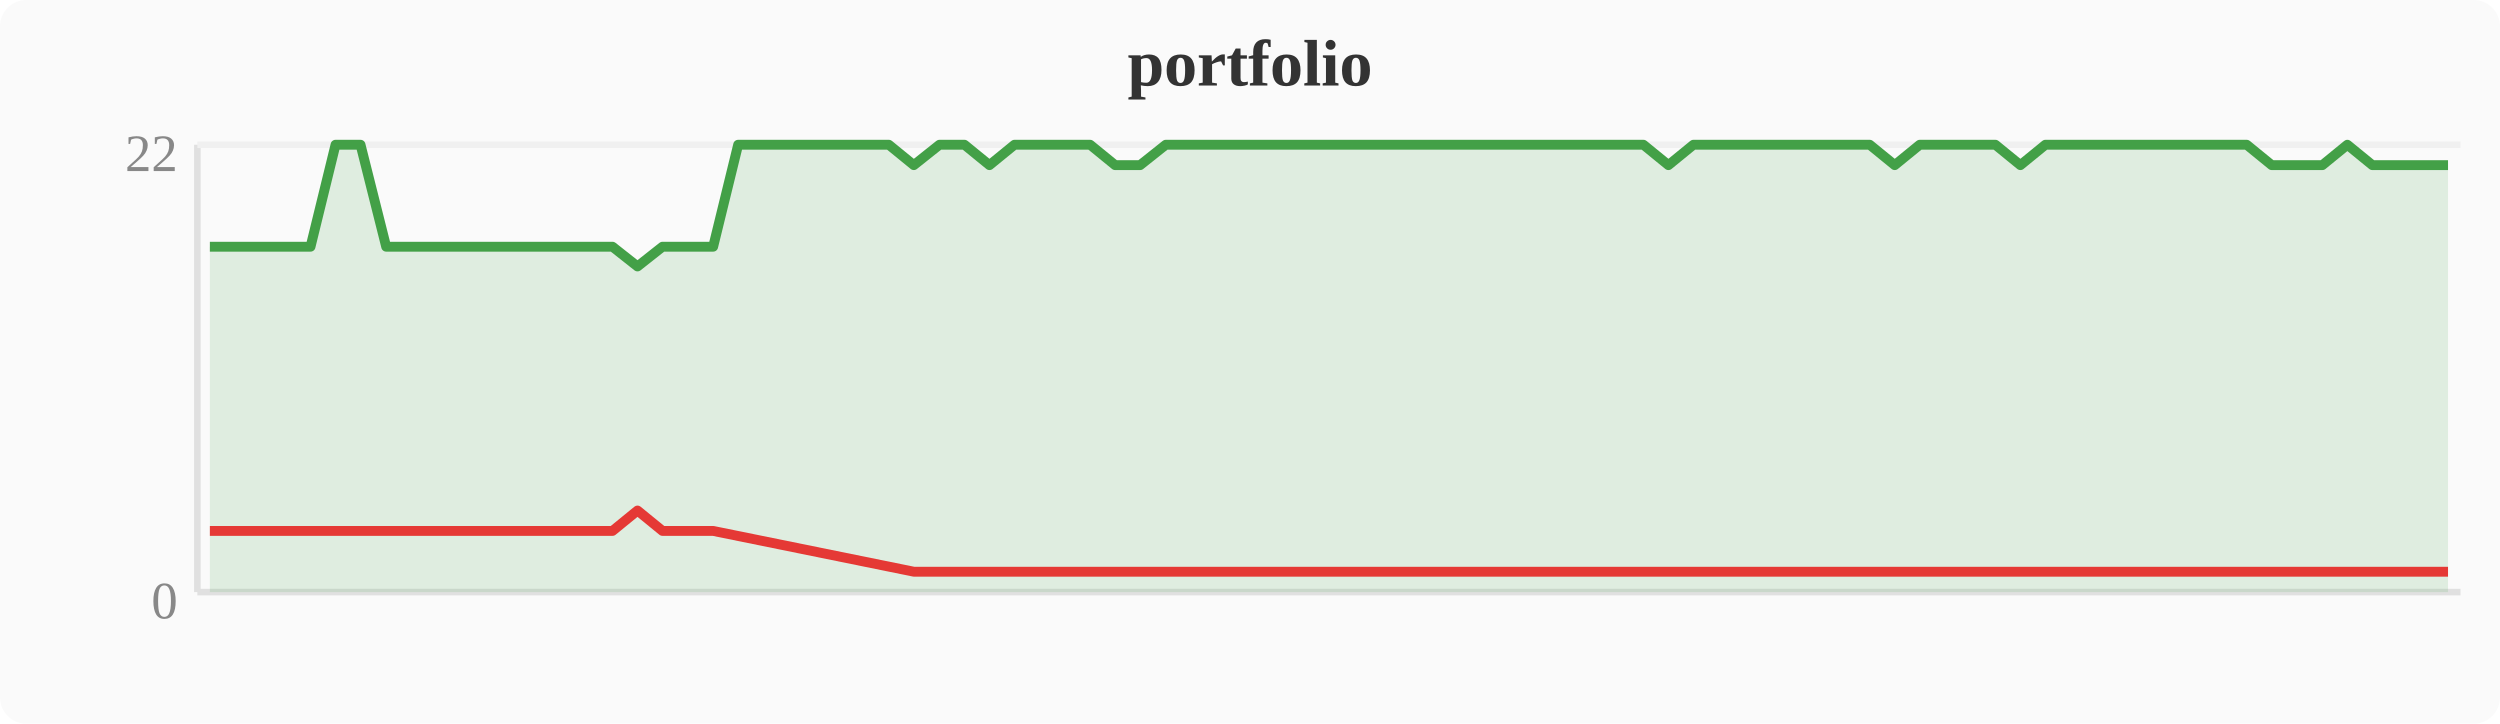
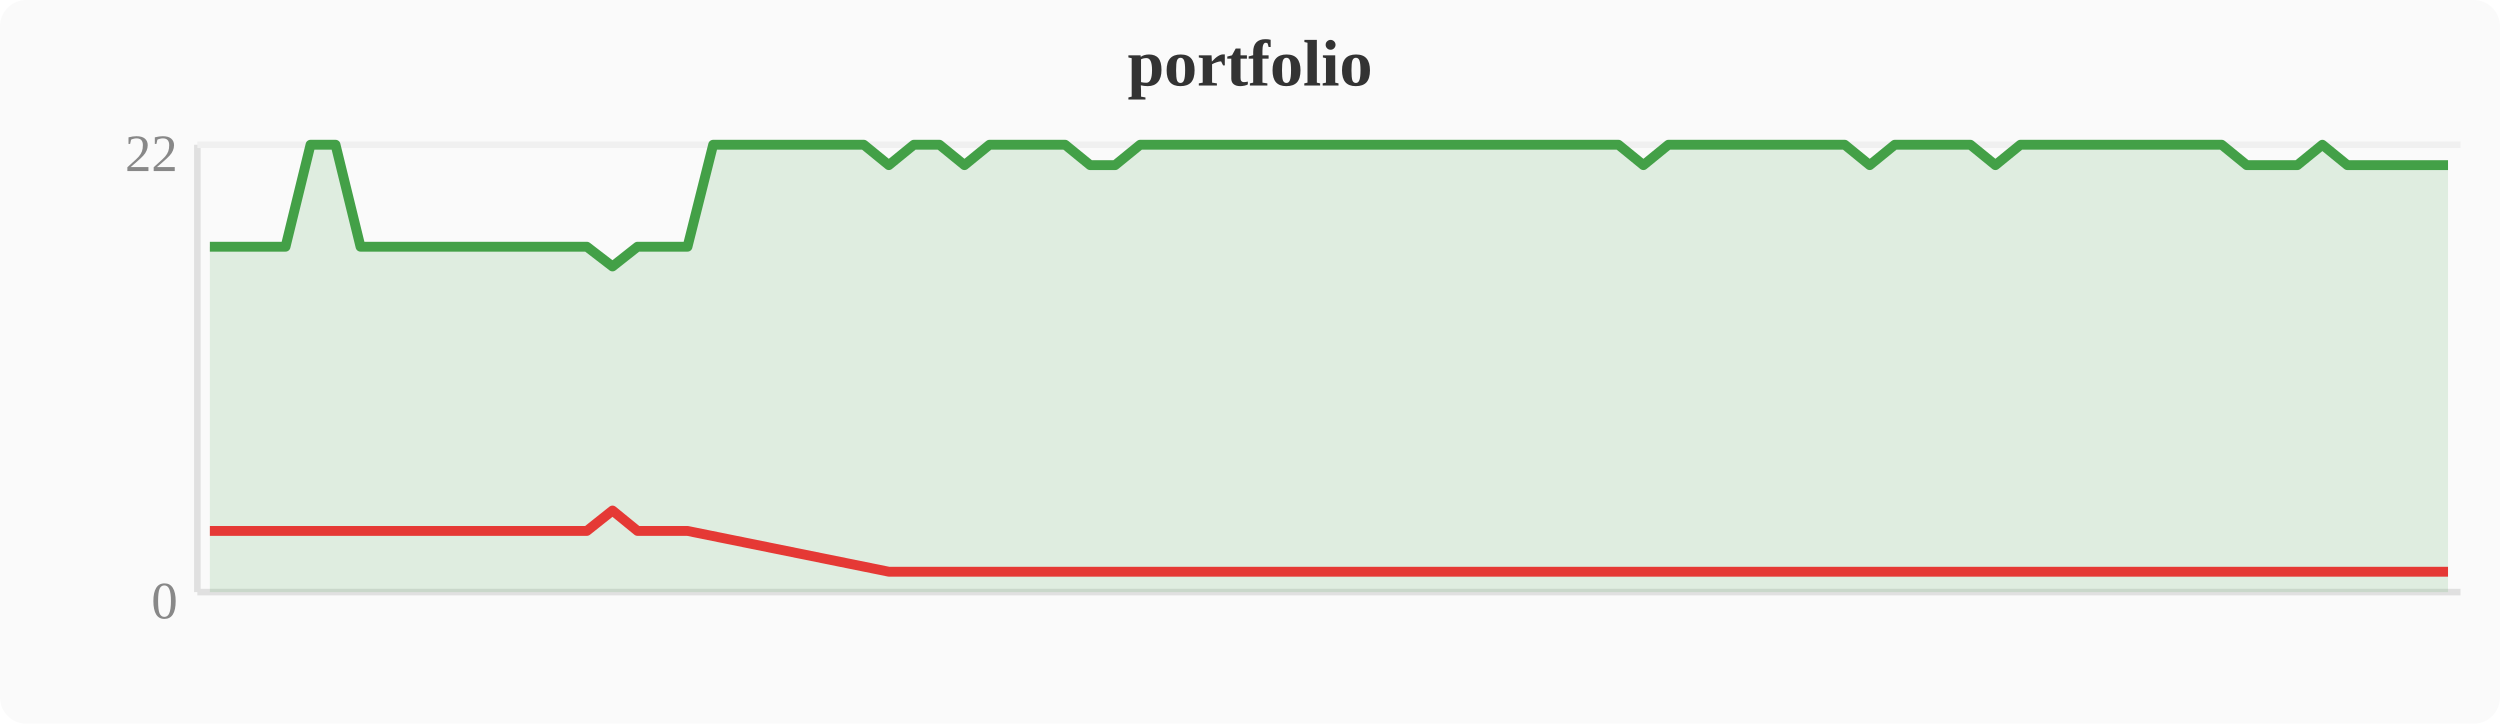
<svg xmlns="http://www.w3.org/2000/svg" width="380" height="110" viewBox="0 0 380 110">
  <rect width="380" height="110" fill="#fafafa" rx="4" />
  <text x="190" y="13" text-anchor="middle" font-size="10" font-weight="bold" fill="#333">portfolio</text>
  <line x1="30" y1="22" x2="30" y2="90" stroke="#e0e0e0" stroke-width="1" />
  <line x1="30" y1="90" x2="374" y2="90" stroke="#e0e0e0" stroke-width="1" />
  <line x1="30" y1="22" x2="374" y2="22" stroke="#f0f0f0" stroke-width="1" />
  <text x="27" y="94" text-anchor="end" font-size="8" fill="#888">0</text>
  <text x="27" y="26" text-anchor="end" font-size="8" fill="#888">22</text>
-   <polygon points="31.9,37.5 35.7,37.5 39.6,37.5 43.4,37.5 47.2,37.5 51.0,22.0 54.8,22.0 58.7,37.5 62.5,37.5 66.3,37.5 70.1,37.5 74.0,37.5 77.8,37.5 81.6,37.5 85.4,37.5 89.2,37.5 93.1,37.5 96.9,40.5 100.7,37.5 104.5,37.5 108.4,37.5 112.2,22.0 116.0,22.0 119.8,22.0 123.6,22.0 127.5,22.0 131.3,22.0 135.1,22.0 138.9,25.1 142.8,22.0 146.6,22.0 150.4,25.1 154.2,22.0 158.0,22.0 161.9,22.0 165.7,22.0 169.5,25.1 173.3,25.1 177.2,22.0 181.0,22.0 184.8,22.0 188.6,22.0 192.4,22.0 196.3,22.0 200.1,22.0 203.9,22.0 207.7,22.0 211.6,22.0 215.4,22.0 219.2,22.0 223.0,22.0 226.8,22.0 230.7,22.0 234.5,22.0 238.3,22.0 242.1,22.0 246.0,22.0 249.8,22.0 253.6,25.1 257.4,22.0 261.2,22.0 265.1,22.0 268.9,22.0 272.7,22.0 276.5,22.0 280.4,22.0 284.2,22.0 288.0,25.1 291.8,22.0 295.6,22.0 299.5,22.0 303.3,22.0 307.1,25.1 310.9,22.0 314.8,22.0 318.6,22.0 322.4,22.0 326.2,22.0 330.0,22.0 333.9,22.0 337.7,22.0 341.5,22.0 345.3,25.1 349.2,25.1 353.0,25.1 356.8,22.0 360.6,25.1 364.4,25.1 368.3,25.1 372.1,25.1 372.1,90 31.9,90" fill="#43a047" opacity="0.15" />
-   <polyline points="31.9,37.5 35.7,37.5 39.6,37.5 43.4,37.5 47.2,37.5 51.0,22.0 54.8,22.0 58.7,37.5 62.5,37.5 66.3,37.5 70.1,37.5 74.0,37.5 77.8,37.5 81.6,37.5 85.4,37.5 89.2,37.5 93.1,37.5 96.9,40.5 100.7,37.5 104.5,37.5 108.4,37.5 112.2,22.0 116.0,22.0 119.8,22.0 123.6,22.0 127.5,22.0 131.3,22.0 135.1,22.0 138.9,25.1 142.8,22.0 146.6,22.0 150.4,25.1 154.2,22.0 158.0,22.0 161.9,22.0 165.7,22.0 169.5,25.1 173.3,25.1 177.2,22.0 181.0,22.0 184.8,22.0 188.6,22.0 192.4,22.0 196.3,22.0 200.1,22.0 203.9,22.0 207.7,22.0 211.6,22.0 215.4,22.0 219.2,22.0 223.0,22.0 226.8,22.0 230.7,22.0 234.5,22.0 238.3,22.0 242.1,22.0 246.0,22.0 249.8,22.0 253.6,25.1 257.4,22.0 261.2,22.0 265.1,22.0 268.9,22.0 272.7,22.0 276.5,22.0 280.4,22.0 284.2,22.0 288.0,25.1 291.8,22.0 295.6,22.0 299.5,22.0 303.3,22.0 307.1,25.1 310.9,22.0 314.8,22.0 318.6,22.0 322.4,22.0 326.2,22.0 330.0,22.0 333.9,22.0 337.7,22.0 341.5,22.0 345.3,25.1 349.2,25.1 353.0,25.1 356.8,22.0 360.6,25.1 364.4,25.1 368.3,25.1 372.1,25.1" fill="none" stroke="#43a047" stroke-width="1.5" stroke-linejoin="round" />
-   <polyline points="31.9,80.7 35.7,80.7 39.6,80.7 43.4,80.7 47.2,80.7 58.7,80.7 62.5,80.7 66.3,80.7 70.1,80.7 74.0,80.7 77.8,80.7 81.6,80.7 85.4,80.7 89.2,80.7 93.1,80.7 96.9,77.6 100.7,80.7 104.5,80.7 108.4,80.7 138.9,86.9 150.4,86.9 169.5,86.9 173.3,86.9 253.6,86.9 288.0,86.9 307.1,86.9 345.3,86.9 349.2,86.9 353.0,86.9 360.6,86.9 364.4,86.9 368.3,86.9 372.1,86.9" fill="none" stroke="#e53935" stroke-width="1.5" stroke-linejoin="round" />
+   <polygon points="31.9,37.5 35.7,37.5 39.6,37.5 43.4,37.5 47.2,22.0 51.0,22.0 54.8,37.5 58.7,37.5 62.5,37.5 66.3,37.5 70.1,37.5 74.0,37.5 77.8,37.5 81.6,37.5 85.4,37.5 89.2,37.5 93.1,40.5 96.9,37.5 100.7,37.5 104.5,37.5 108.4,22.0 112.2,22.0 116.0,22.0 119.8,22.0 123.6,22.0 127.5,22.0 131.3,22.0 135.1,25.1 138.9,22.0 142.8,22.0 146.6,25.1 150.4,22.0 154.2,22.0 158.0,22.0 161.9,22.0 165.7,25.1 169.5,25.1 173.3,22.0 177.2,22.0 181.0,22.0 184.8,22.0 188.6,22.0 192.4,22.0 196.3,22.0 200.1,22.0 203.9,22.0 207.7,22.0 211.6,22.0 215.4,22.0 219.2,22.0 223.0,22.0 226.8,22.0 230.7,22.0 234.5,22.0 238.3,22.0 242.1,22.0 246.0,22.0 249.8,25.1 253.6,22.0 257.4,22.0 261.2,22.0 265.1,22.0 268.9,22.0 272.7,22.0 276.5,22.0 280.4,22.0 284.2,25.1 288.0,22.0 291.8,22.0 295.6,22.0 299.5,22.0 303.3,25.1 307.1,22.0 310.9,22.0 314.8,22.0 318.6,22.0 322.4,22.0 326.2,22.0 330.0,22.0 333.9,22.0 337.7,22.0 341.5,25.1 345.3,25.1 349.2,25.1 353.0,22.0 356.8,25.1 360.6,25.1 364.4,25.1 368.3,25.1 372.1,25.1 372.1,90 31.9,90" fill="#43a047" opacity="0.15" />
+   <polyline points="31.9,37.5 35.7,37.5 39.6,37.5 43.4,37.5 47.2,22.0 51.0,22.0 54.8,37.5 58.7,37.5 62.5,37.5 66.3,37.5 70.1,37.5 74.0,37.5 77.8,37.5 81.6,37.5 85.4,37.5 89.2,37.5 93.1,40.5 96.9,37.5 100.7,37.5 104.5,37.5 108.4,22.0 112.2,22.0 116.0,22.0 119.8,22.0 123.6,22.0 127.5,22.0 131.3,22.0 135.1,25.1 138.9,22.0 142.8,22.0 146.6,25.1 150.4,22.0 154.2,22.0 158.0,22.0 161.9,22.0 165.7,25.1 169.5,25.1 173.3,22.0 177.2,22.0 181.0,22.0 184.8,22.0 188.6,22.0 192.4,22.0 196.3,22.0 200.1,22.0 203.9,22.0 207.7,22.0 211.6,22.0 215.4,22.0 219.2,22.0 223.0,22.0 226.8,22.0 230.7,22.0 234.5,22.0 238.3,22.0 242.1,22.0 246.0,22.0 249.8,25.1 253.6,22.0 257.4,22.0 261.2,22.0 265.1,22.0 268.9,22.0 272.7,22.0 276.5,22.0 280.4,22.0 284.2,25.1 288.0,22.0 291.8,22.0 295.6,22.0 299.5,22.0 303.3,25.1 307.1,22.0 310.9,22.0 314.8,22.0 318.6,22.0 322.4,22.0 326.2,22.0 330.0,22.0 333.9,22.0 337.7,22.0 341.5,25.1 345.3,25.1 349.2,25.1 353.0,22.0 356.8,25.1 360.6,25.1 364.4,25.1 368.3,25.1 372.1,25.1" fill="none" stroke="#43a047" stroke-width="1.5" stroke-linejoin="round" />
+   <polyline points="31.9,80.7 35.7,80.7 39.6,80.7 43.4,80.7 54.8,80.7 58.7,80.7 62.5,80.7 66.3,80.7 70.1,80.7 74.0,80.7 77.8,80.7 81.6,80.7 85.4,80.7 89.2,80.7 93.1,77.6 96.9,80.7 100.7,80.7 104.5,80.7 135.1,86.9 146.6,86.9 165.7,86.9 169.5,86.9 249.8,86.9 284.2,86.9 303.3,86.9 341.5,86.9 345.3,86.9 349.2,86.9 356.8,86.9 360.6,86.9 364.4,86.9 368.3,86.9 372.1,86.9" fill="none" stroke="#e53935" stroke-width="1.5" stroke-linejoin="round" />
</svg>
